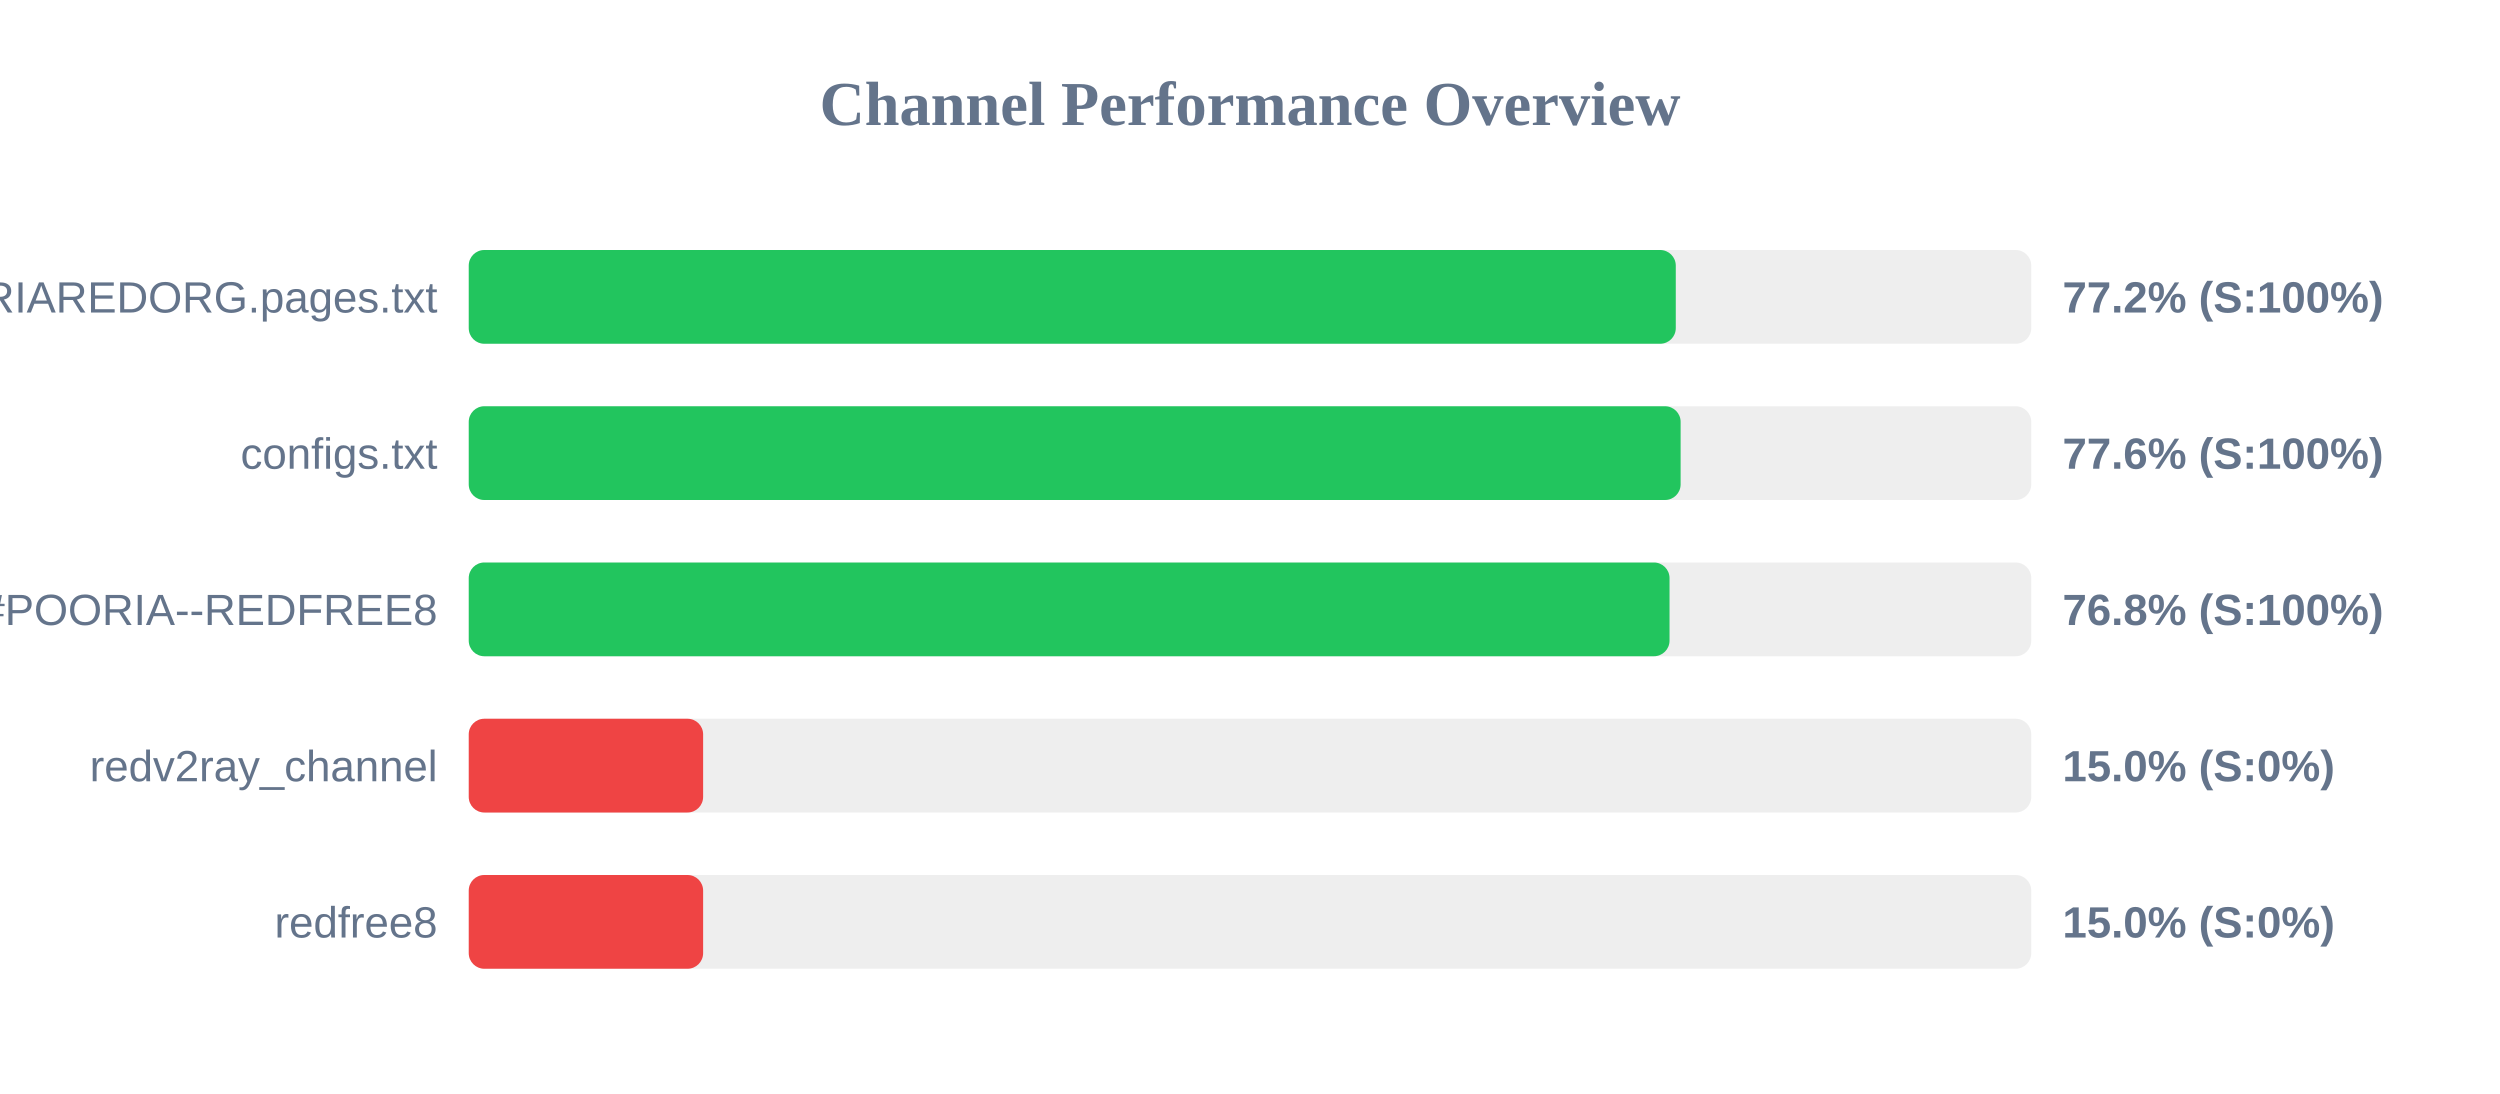
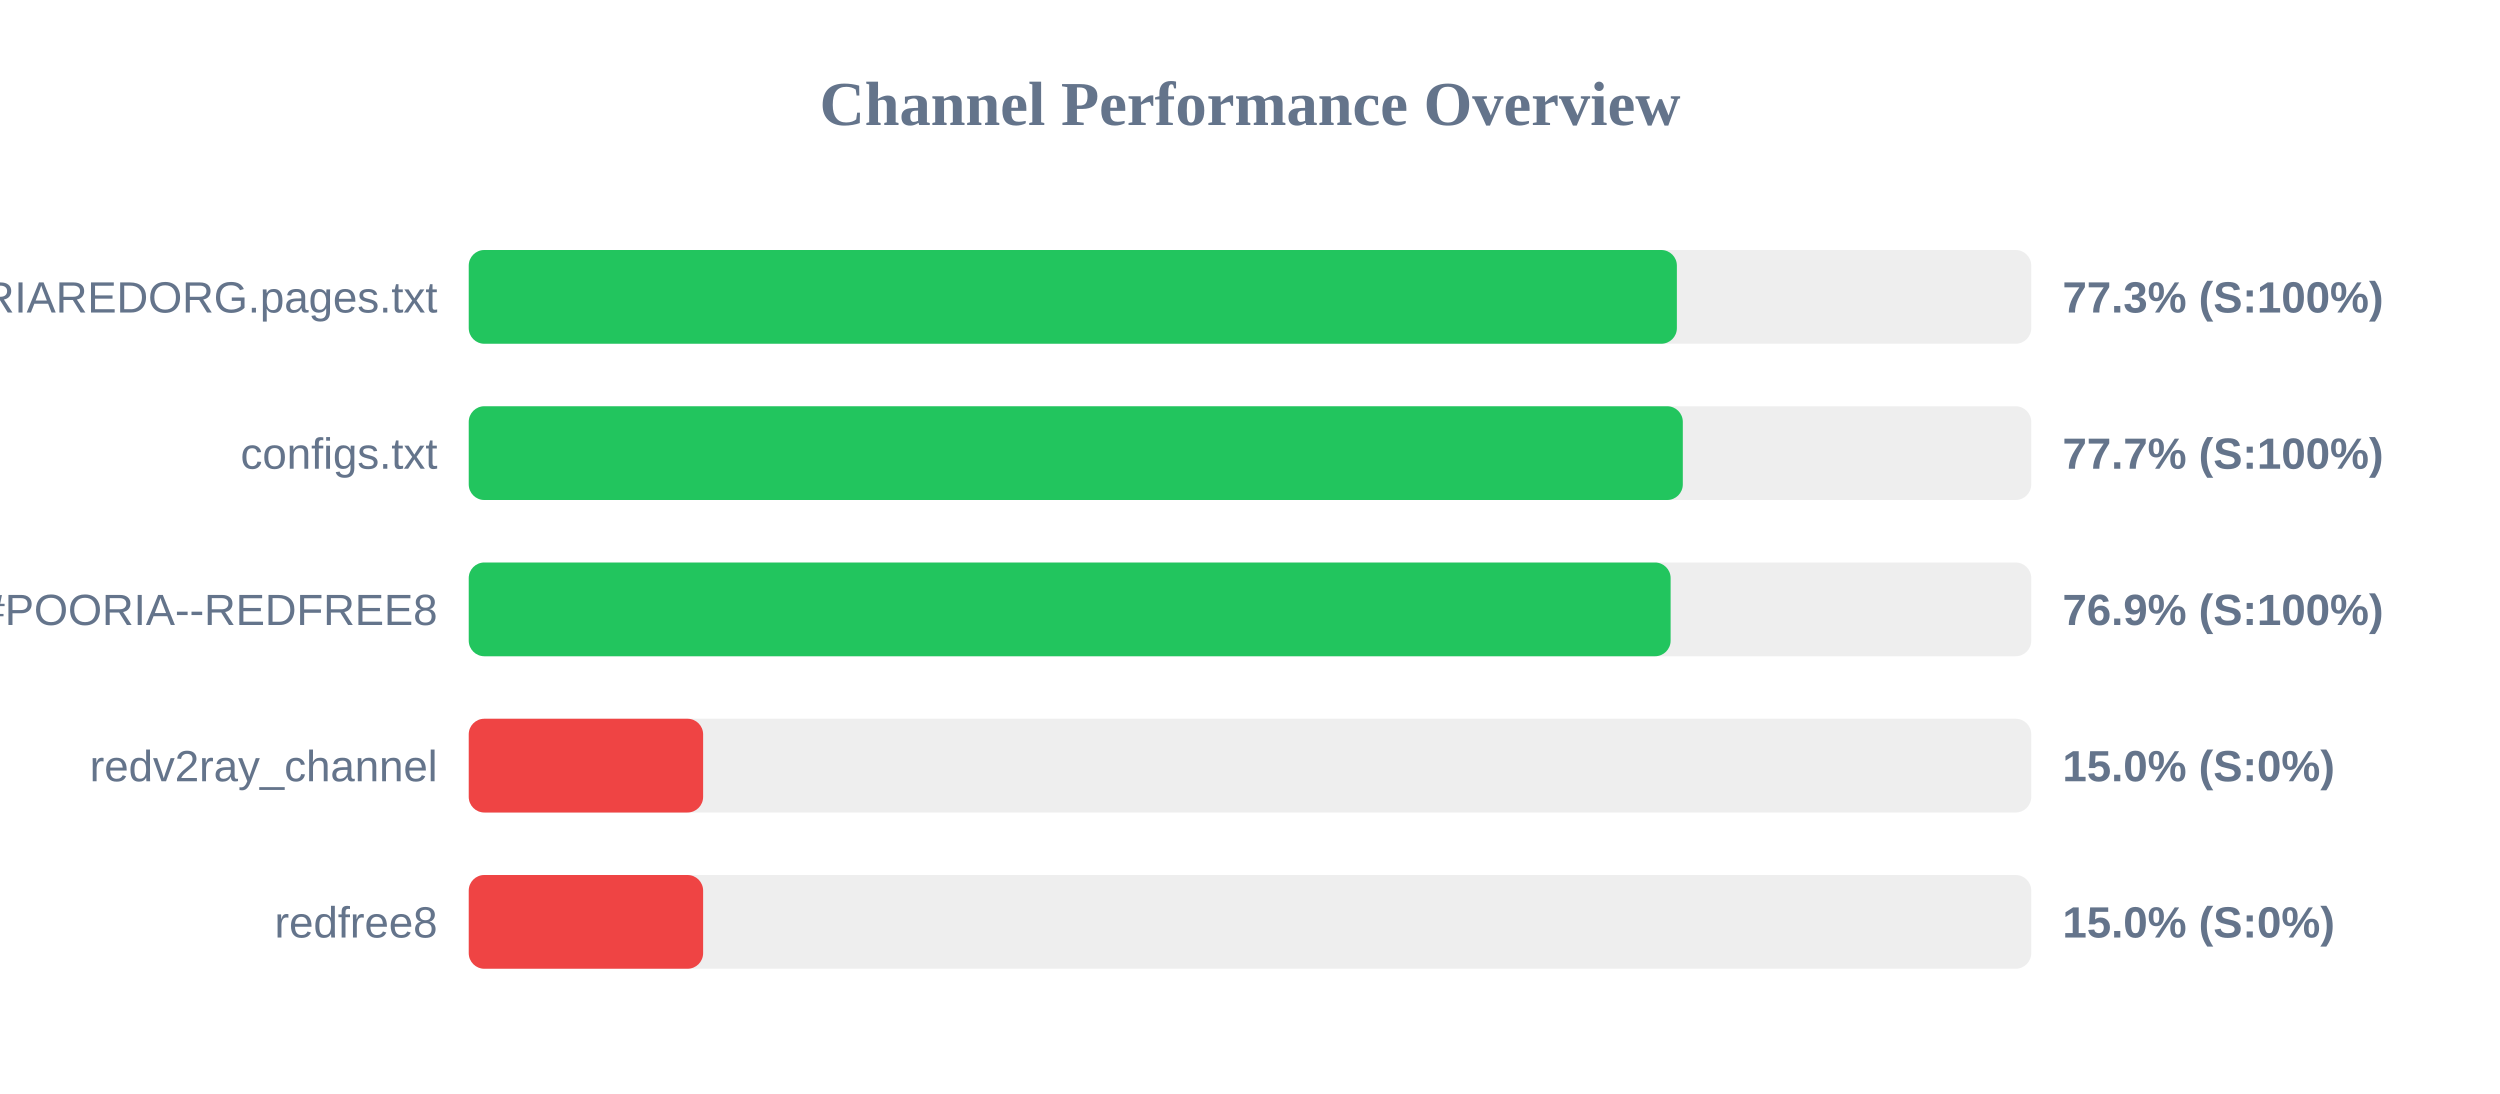
<svg xmlns="http://www.w3.org/2000/svg" width="800" height="350" version="1.1">
  <style>
        .row { font: 14px Arial; fill: #64748b; }
        .score { font: bold 14px Arial; fill: #64748b; }
    </style>
  <text x="400" y="40" text-anchor="middle" font-size="20px" font-weight="bold" fill="#64748b">Channel Performance Overview</text>
  <rect x="150" y="80" width="500" height="30" fill="#eee" rx="5" />
-   <rect x="150" y="80" width="386.25" height="30" fill="#22c55e" rx="5" />
+   <rect x="150" y="80" width="386.6" height="30" fill="#22c55e" rx="5" />
  <text x="140" y="100" text-anchor="end" class="row">POORIAREDORG.pages.txt</text>
-   <text x="660" y="100" text-anchor="start" class="score">77.2% (S:100%)</text>
+   <text x="660" y="100" text-anchor="start" class="score">77.3% (S:100%)</text>
  <rect x="150" y="130" width="500" height="30" fill="#eee" rx="5" />
-   <rect x="150" y="130" width="387.8" height="30" fill="#22c55e" rx="5" />
+   <rect x="150" y="130" width="388.5" height="30" fill="#22c55e" rx="5" />
  <text x="140" y="150" text-anchor="end" class="row">configs.txt</text>
-   <text x="660" y="150" text-anchor="start" class="score">77.6% (S:100%)</text>
+   <text x="660" y="150" text-anchor="start" class="score">77.7% (S:100%)</text>
  <rect x="150" y="180" width="500" height="30" fill="#eee" rx="5" />
-   <rect x="150" y="180" width="384.25" height="30" fill="#22c55e" rx="5" />
+   <rect x="150" y="180" width="384.6" height="30" fill="#22c55e" rx="5" />
  <text x="140" y="200" text-anchor="end" class="row">POORIA--REDFREE8.txt#POORIA--REDFREE8</text>
-   <text x="660" y="200" text-anchor="start" class="score">76.8% (S:100%)</text>
+   <text x="660" y="200" text-anchor="start" class="score">76.9% (S:100%)</text>
  <rect x="150" y="230" width="500" height="30" fill="#eee" rx="5" />
  <rect x="150" y="230" width="75.0" height="30" fill="#ef4444" rx="5" />
  <text x="140" y="250" text-anchor="end" class="row">redv2ray_channel</text>
  <text x="660" y="250" text-anchor="start" class="score">15.0% (S:0%)</text>
  <rect x="150" y="280" width="500" height="30" fill="#eee" rx="5" />
  <rect x="150" y="280" width="75.0" height="30" fill="#ef4444" rx="5" />
  <text x="140" y="300" text-anchor="end" class="row">redfree8</text>
  <text x="660" y="300" text-anchor="start" class="score">15.0% (S:0%)</text>
</svg>
